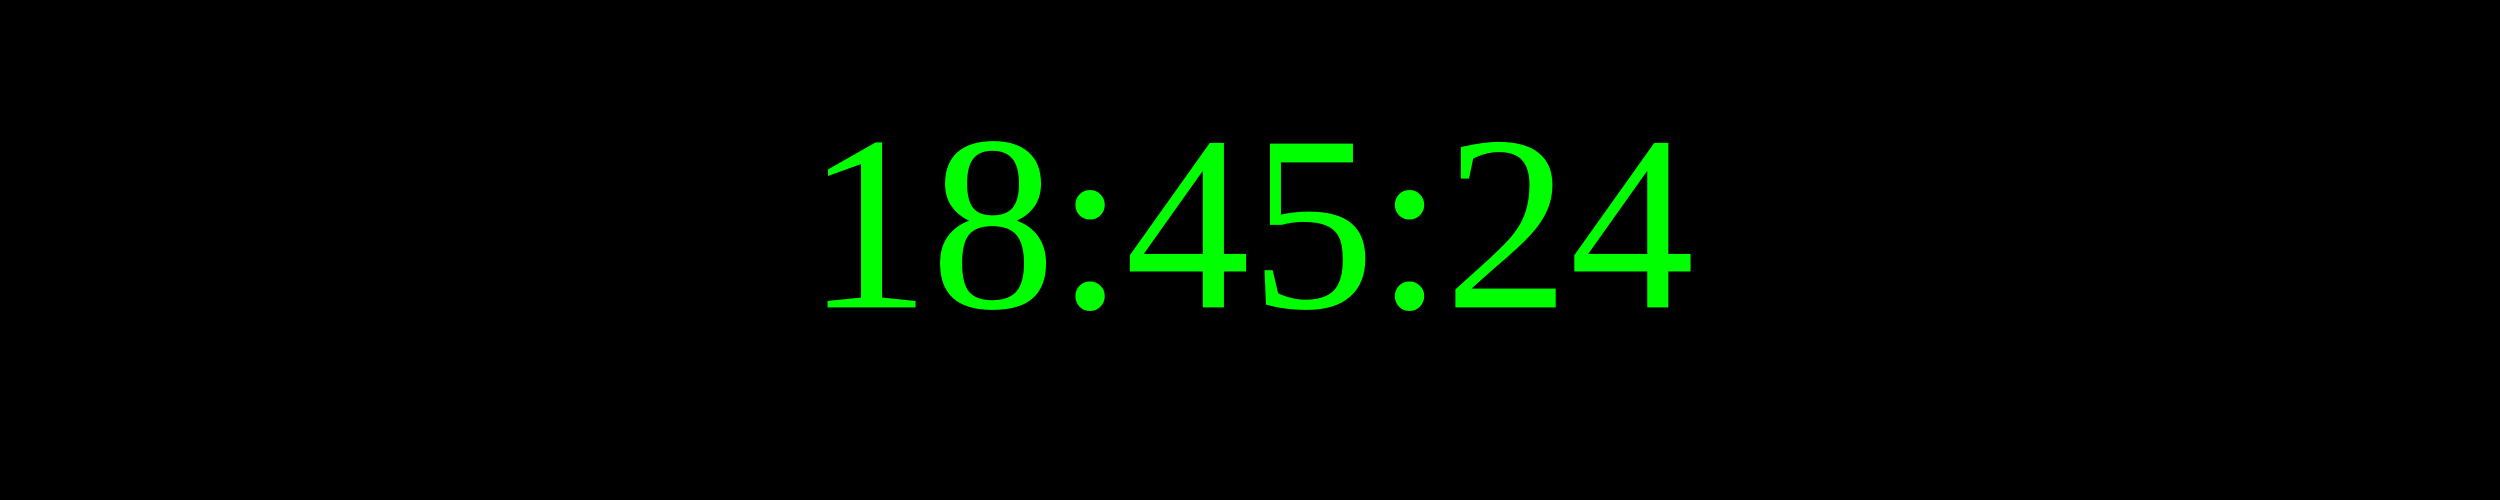
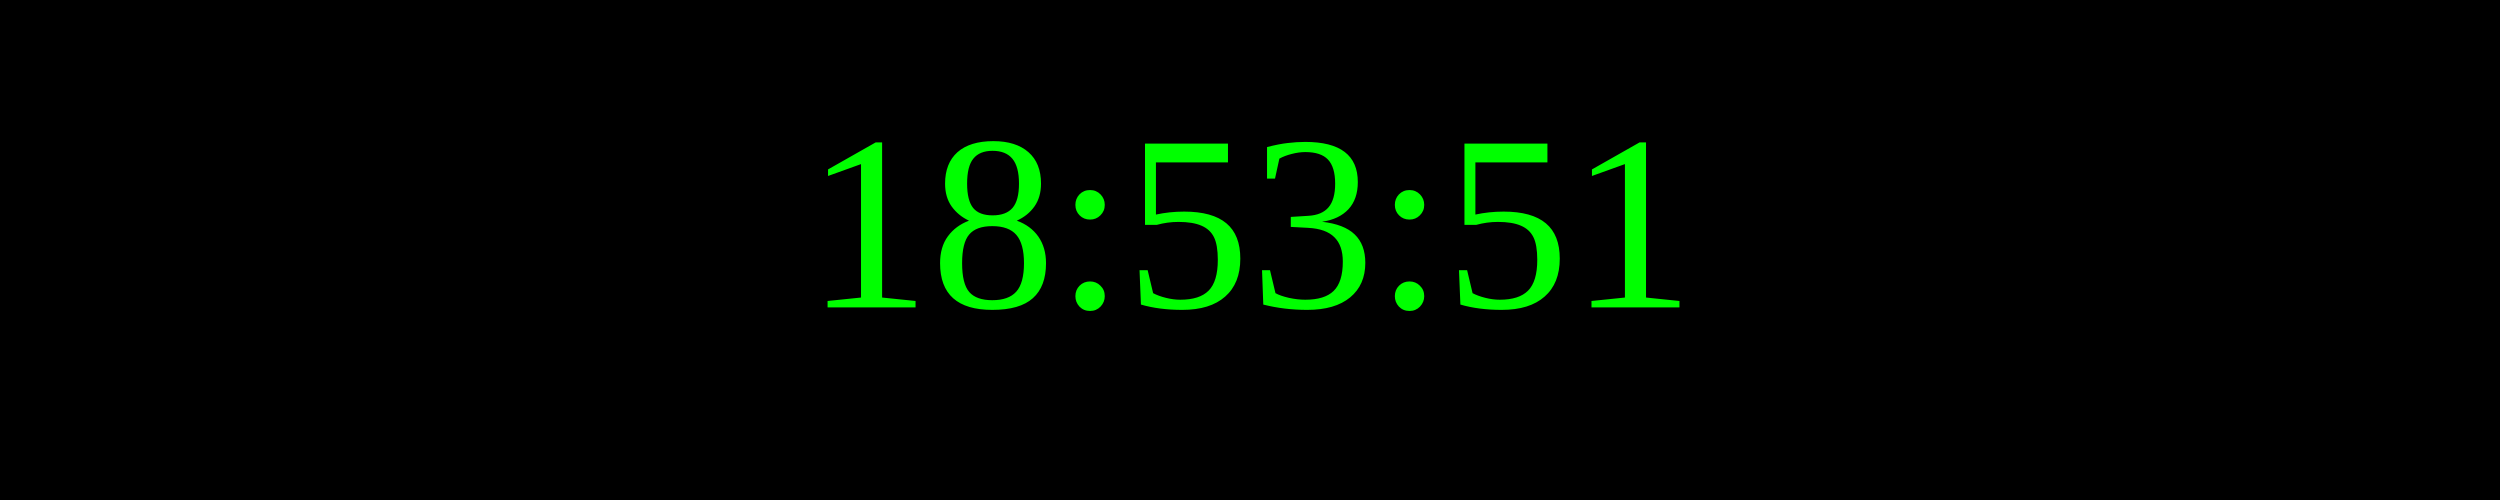
<svg xmlns="http://www.w3.org/2000/svg" width="250" height="50">
  <rect width="100%" height="100%" fill="black" />
  <text x="50%" y="50%" font-size="25" fill="lime" text-anchor="middle" dominant-baseline="middle">
- 18:45:24
+ 18:53:51
</text>
</svg>
